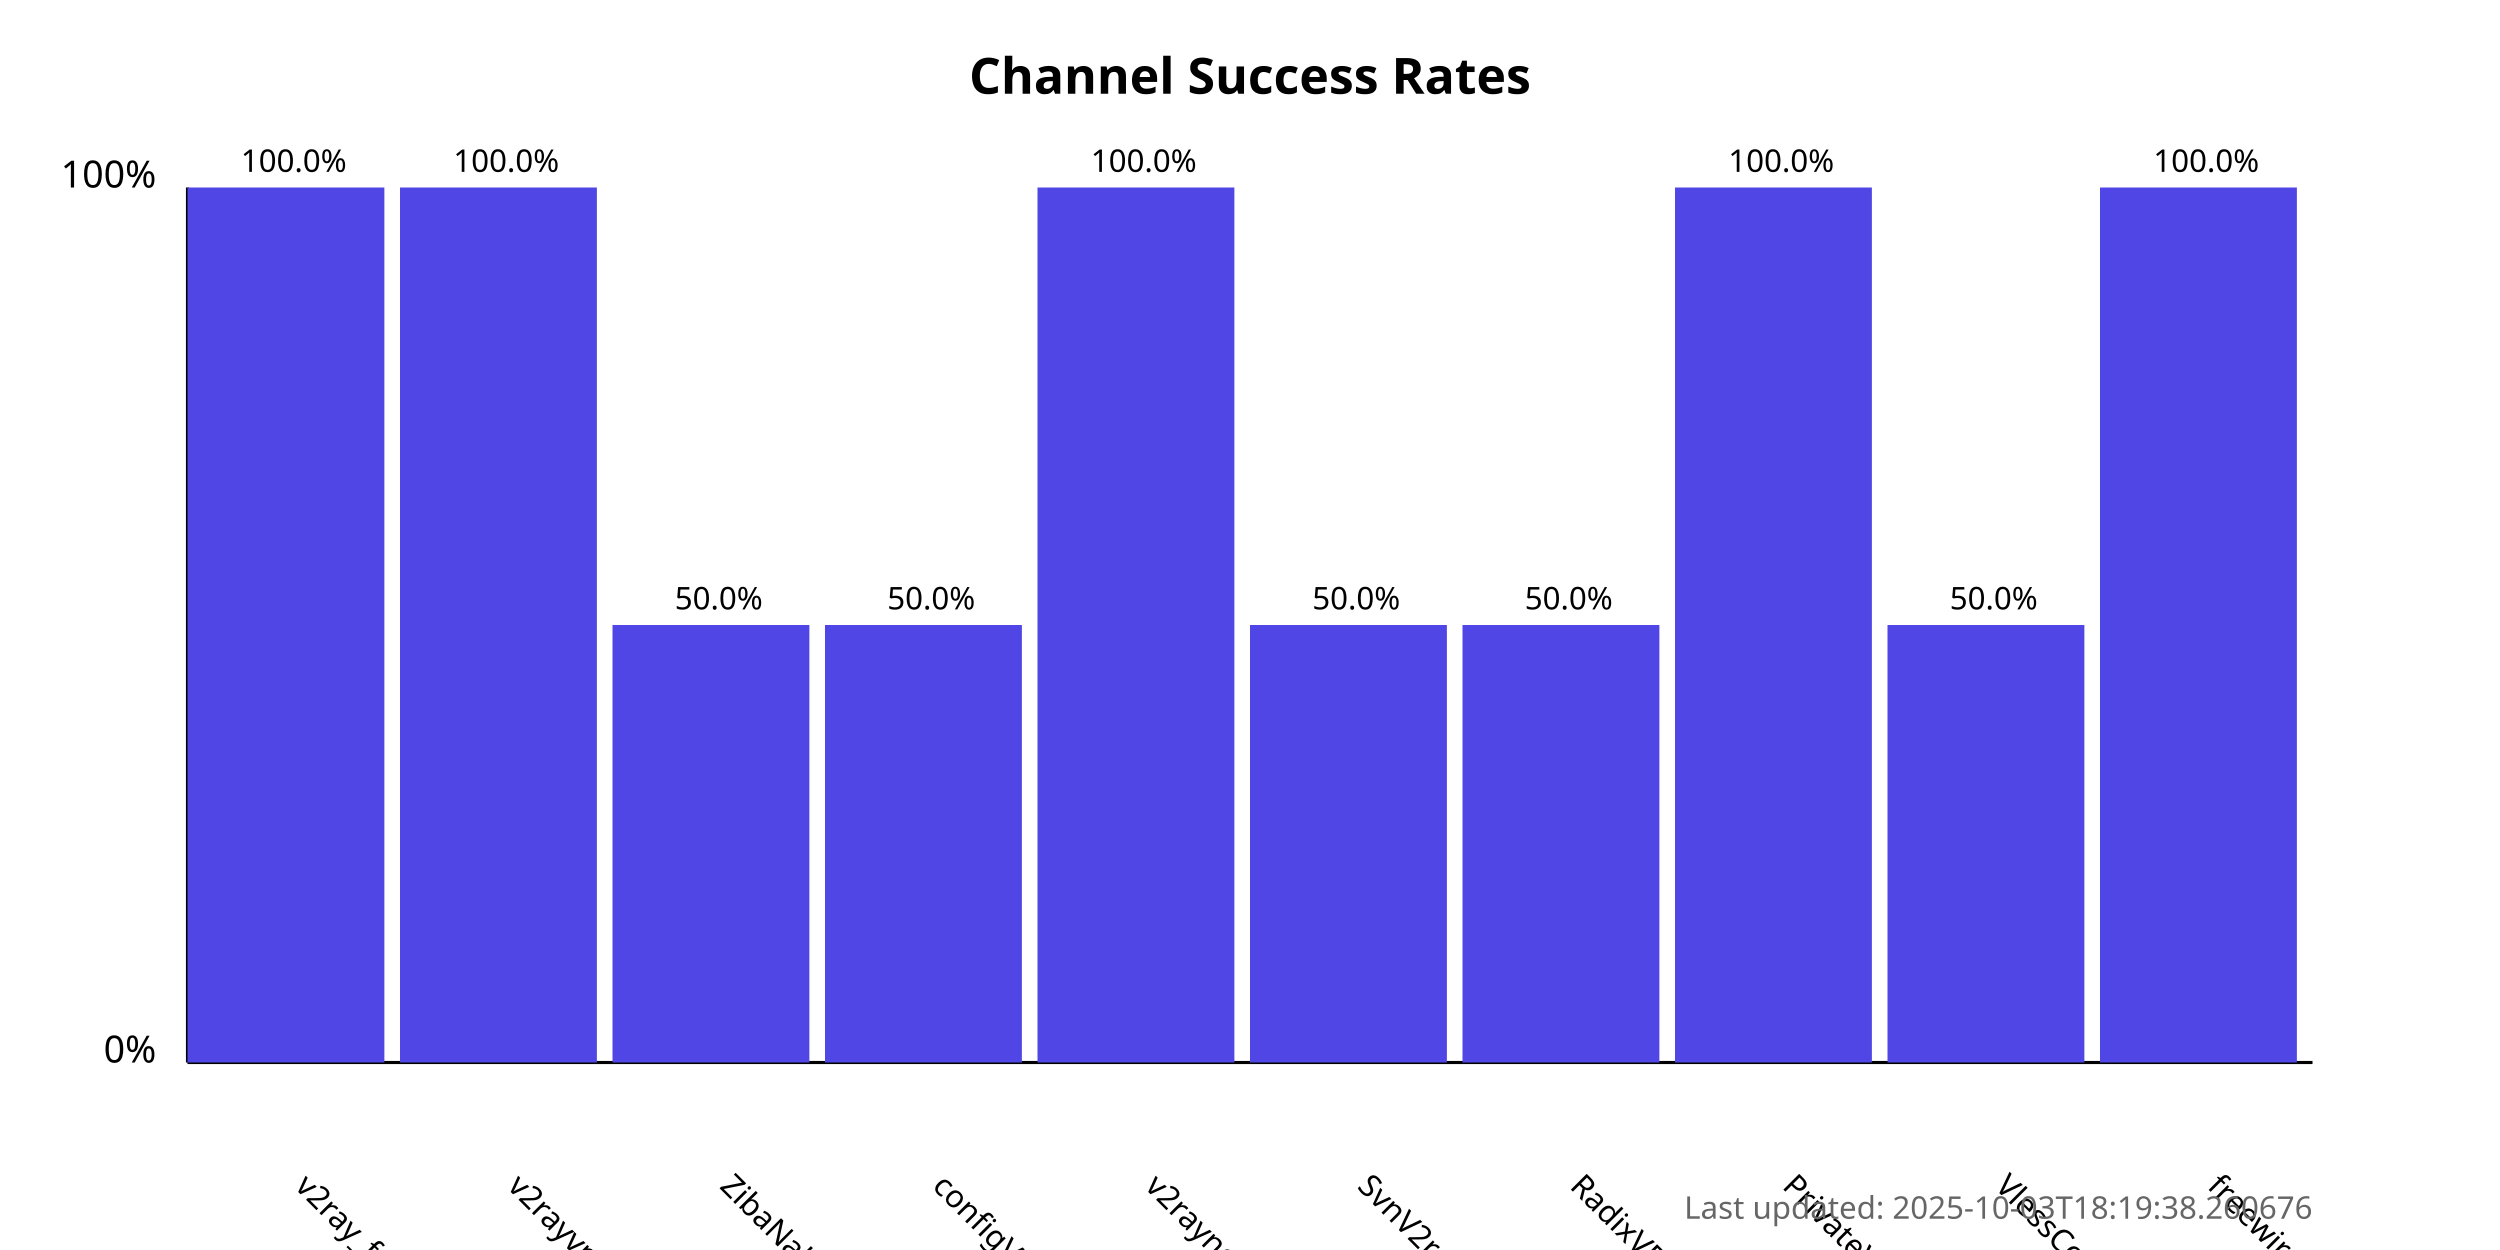
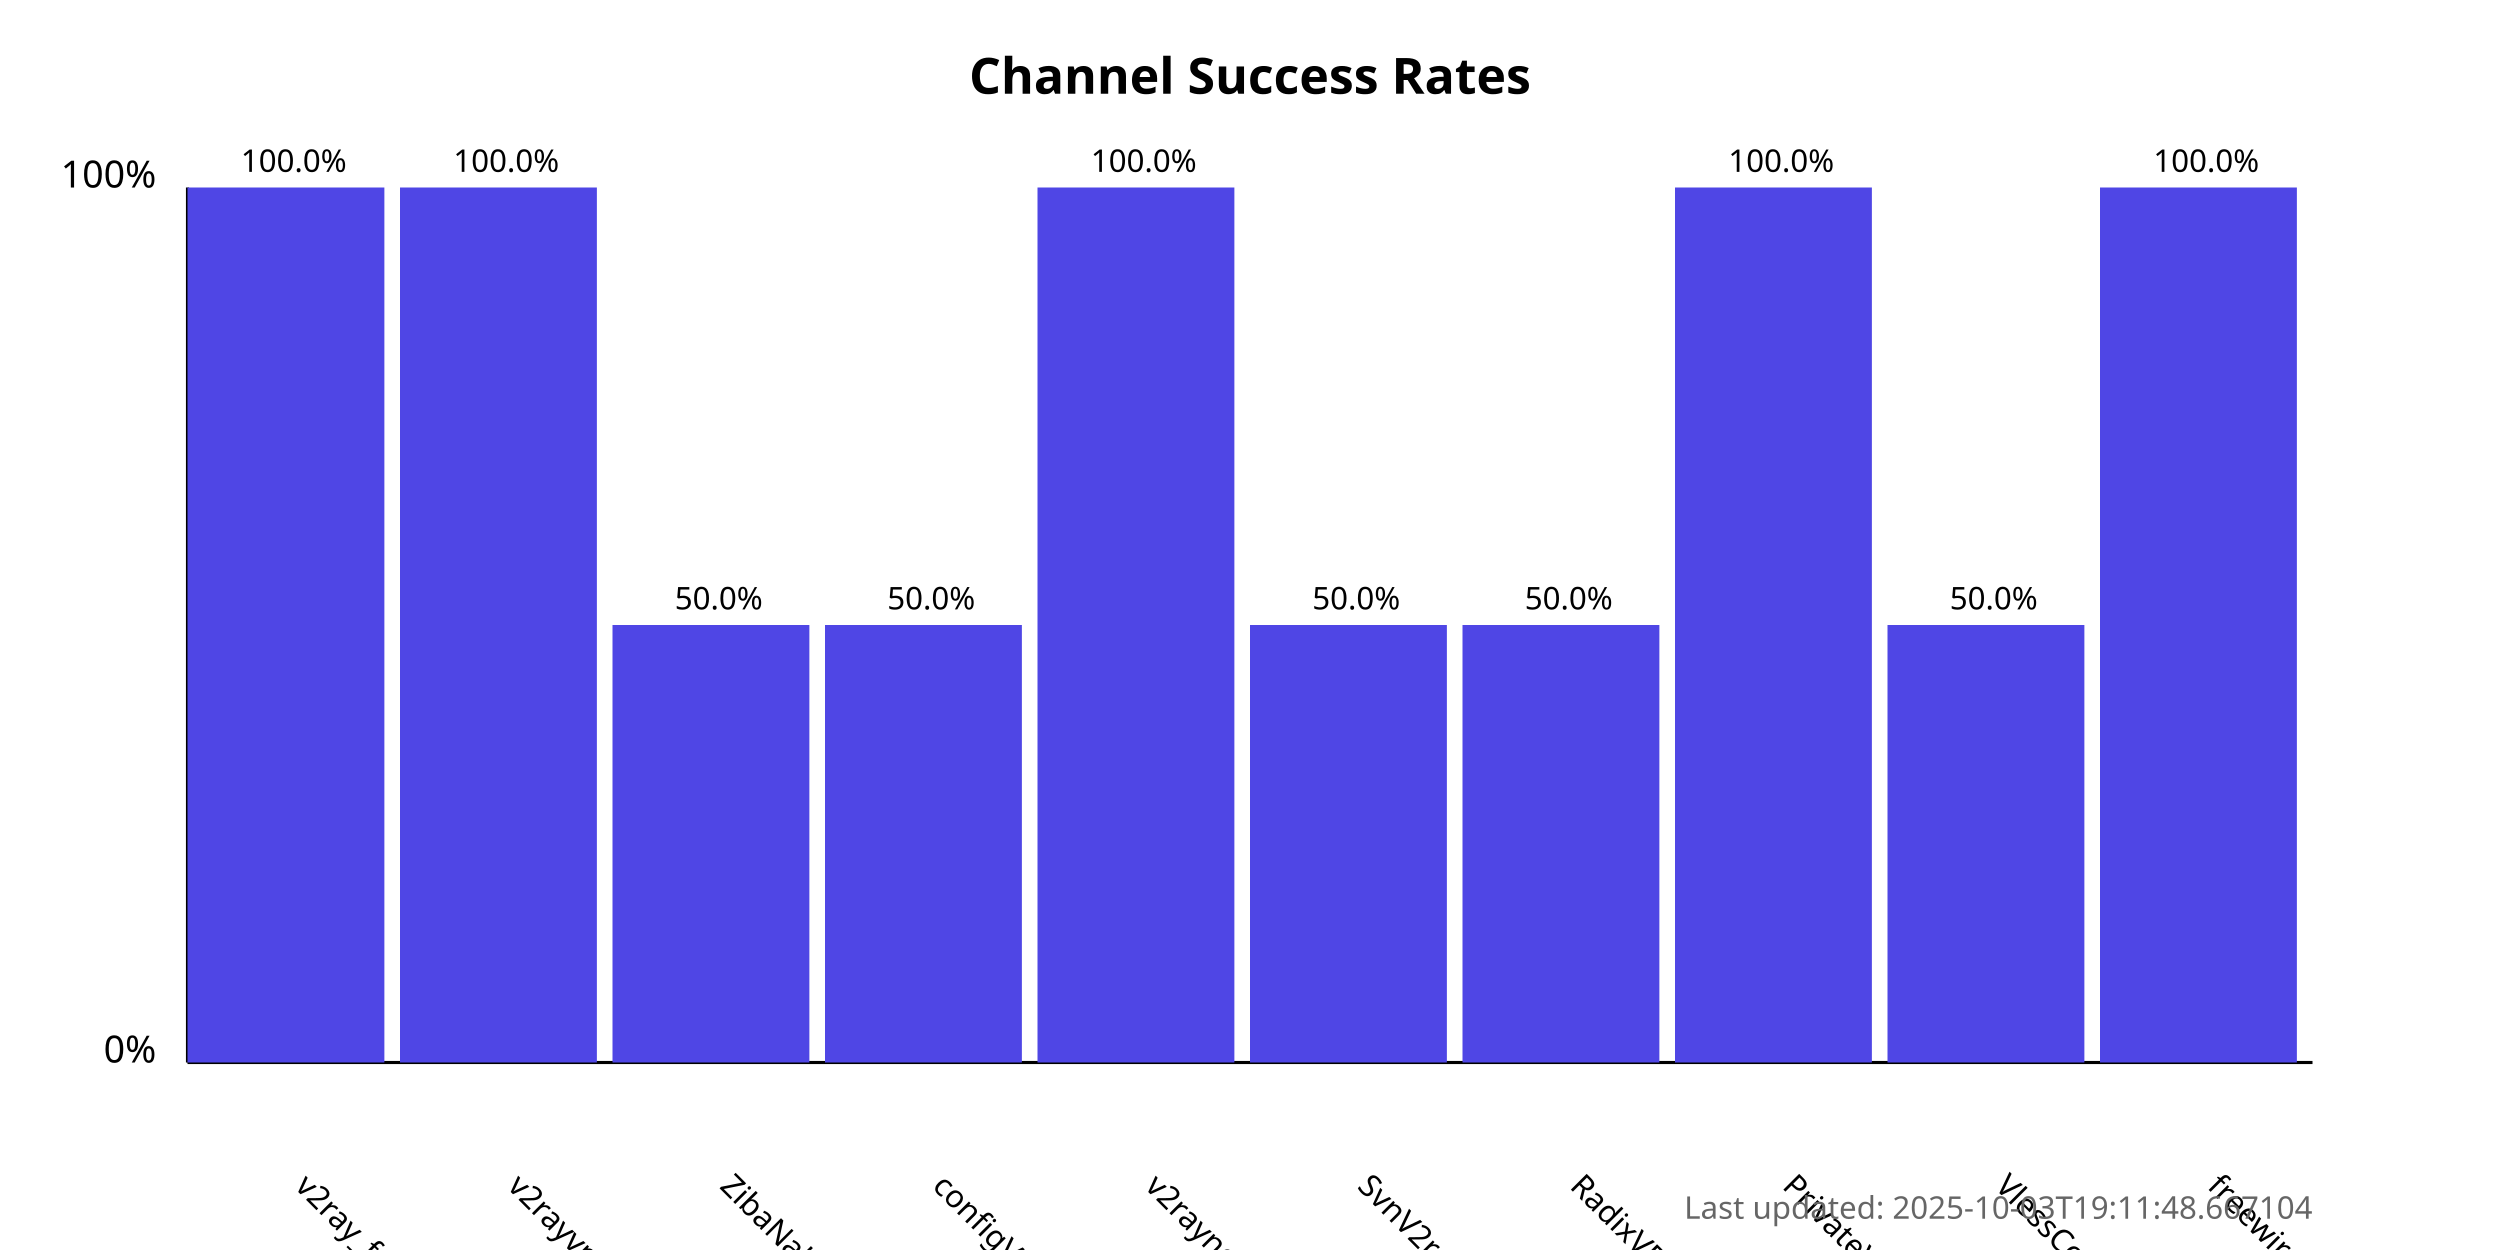
<svg xmlns="http://www.w3.org/2000/svg" width="800" height="400">
  <style>
            .chart-title { font: bold 16px sans-serif; }
            .axis-label { font: 12px sans-serif; }
            .tick-label { font: 10px sans-serif; }
            .bar { fill: #4f46e5; }
            .bar:hover { fill: #6366f1; }
            .timestamp { font: 10px sans-serif; fill: #666; }
        </style>
  <text x="400.0" y="30" text-anchor="middle" class="chart-title">
            Channel Success Rates
        </text>
  <line x1="60" y1="340" x2="60" y2="60" stroke="black" stroke-width="1" />
  <line x1="60" y1="340" x2="740" y2="340" stroke="black" stroke-width="1" />
  <text x="50" y="340" text-anchor="end" class="axis-label">0%</text>
  <text x="50" y="60" text-anchor="end" class="axis-label">100%</text>
  <g>
    <rect x="60" y="60.0" width="63.0" height="280.0" class="bar" />
    <text x="94.0" y="380" transform="rotate(45, 94.0, 380)" text-anchor="start" class="tick-label">
                v2ray_free_conf
            </text>
    <text x="94.0" y="55.0" text-anchor="middle" class="tick-label">
                100.0%
            </text>
  </g>
  <g>
    <rect x="128.0" y="60.0" width="63.0" height="280.0" class="bar" />
    <text x="162.0" y="380" transform="rotate(45, 162.0, 380)" text-anchor="start" class="tick-label">
                v2rayvpno
            </text>
    <text x="162.0" y="55.0" text-anchor="middle" class="tick-label">
                100.0%
            </text>
  </g>
  <g>
    <rect x="196.0" y="200.0" width="63.0" height="140.0" class="bar" />
    <text x="230.0" y="380" transform="rotate(45, 230.0, 380)" text-anchor="start" class="tick-label">
                ZibaNabz
            </text>
    <text x="230.0" y="195.0" text-anchor="middle" class="tick-label">
                50.0%
            </text>
  </g>
  <g>
    <rect x="264.0" y="200.0" width="63.0" height="140.0" class="bar" />
    <text x="298.0" y="380" transform="rotate(45, 298.0, 380)" text-anchor="start" class="tick-label">
                configV2rayForFree
            </text>
    <text x="298.0" y="195.0" text-anchor="middle" class="tick-label">
                50.0%
            </text>
  </g>
  <g>
    <rect x="332.0" y="60.0" width="63.0" height="280.0" class="bar" />
    <text x="366.0" y="380" transform="rotate(45, 366.0, 380)" text-anchor="start" class="tick-label">
                v2rayngvpn
            </text>
    <text x="366.0" y="55.0" text-anchor="middle" class="tick-label">
                100.0%
            </text>
  </g>
  <g>
    <rect x="400.0" y="200.0" width="63.0" height="140.0" class="bar" />
    <text x="434.0" y="380" transform="rotate(45, 434.0, 380)" text-anchor="start" class="tick-label">
                SvnV2ray
            </text>
    <text x="434.0" y="195.0" text-anchor="middle" class="tick-label">
                50.0%
            </text>
  </g>
  <g>
    <rect x="468.0" y="200.0" width="63.0" height="140.0" class="bar" />
    <text x="502.0" y="380" transform="rotate(45, 502.0, 380)" text-anchor="start" class="tick-label">
                RadixVPN
            </text>
    <text x="502.0" y="195.0" text-anchor="middle" class="tick-label">
                50.0%
            </text>
  </g>
  <g>
    <rect x="536.0" y="60.0" width="63.0" height="280.0" class="bar" />
    <text x="570.0" y="380" transform="rotate(45, 570.0, 380)" text-anchor="start" class="tick-label">
                PrivateVPNs
            </text>
    <text x="570.0" y="55.0" text-anchor="middle" class="tick-label">
                100.0%
            </text>
  </g>
  <g>
    <rect x="604.0" y="200.0" width="63.0" height="140.0" class="bar" />
    <text x="638.0" y="380" transform="rotate(45, 638.0, 380)" text-anchor="start" class="tick-label">
                VlessConfig
            </text>
    <text x="638.0" y="195.0" text-anchor="middle" class="tick-label">
                50.0%
            </text>
  </g>
  <g>
    <rect x="672.0" y="60.0" width="63.0" height="280.0" class="bar" />
    <text x="706.0" y="380" transform="rotate(45, 706.0, 380)" text-anchor="start" class="tick-label">
                freewireguard
            </text>
    <text x="706.0" y="55.0" text-anchor="middle" class="tick-label">
                100.0%
            </text>
  </g>
  <text x="740" y="390" text-anchor="end" class="timestamp">
-             Last updated: 2025-10-03T18:19:38.260676
+             Last updated: 2025-10-03T19:11:48.667104
        </text>
</svg>
